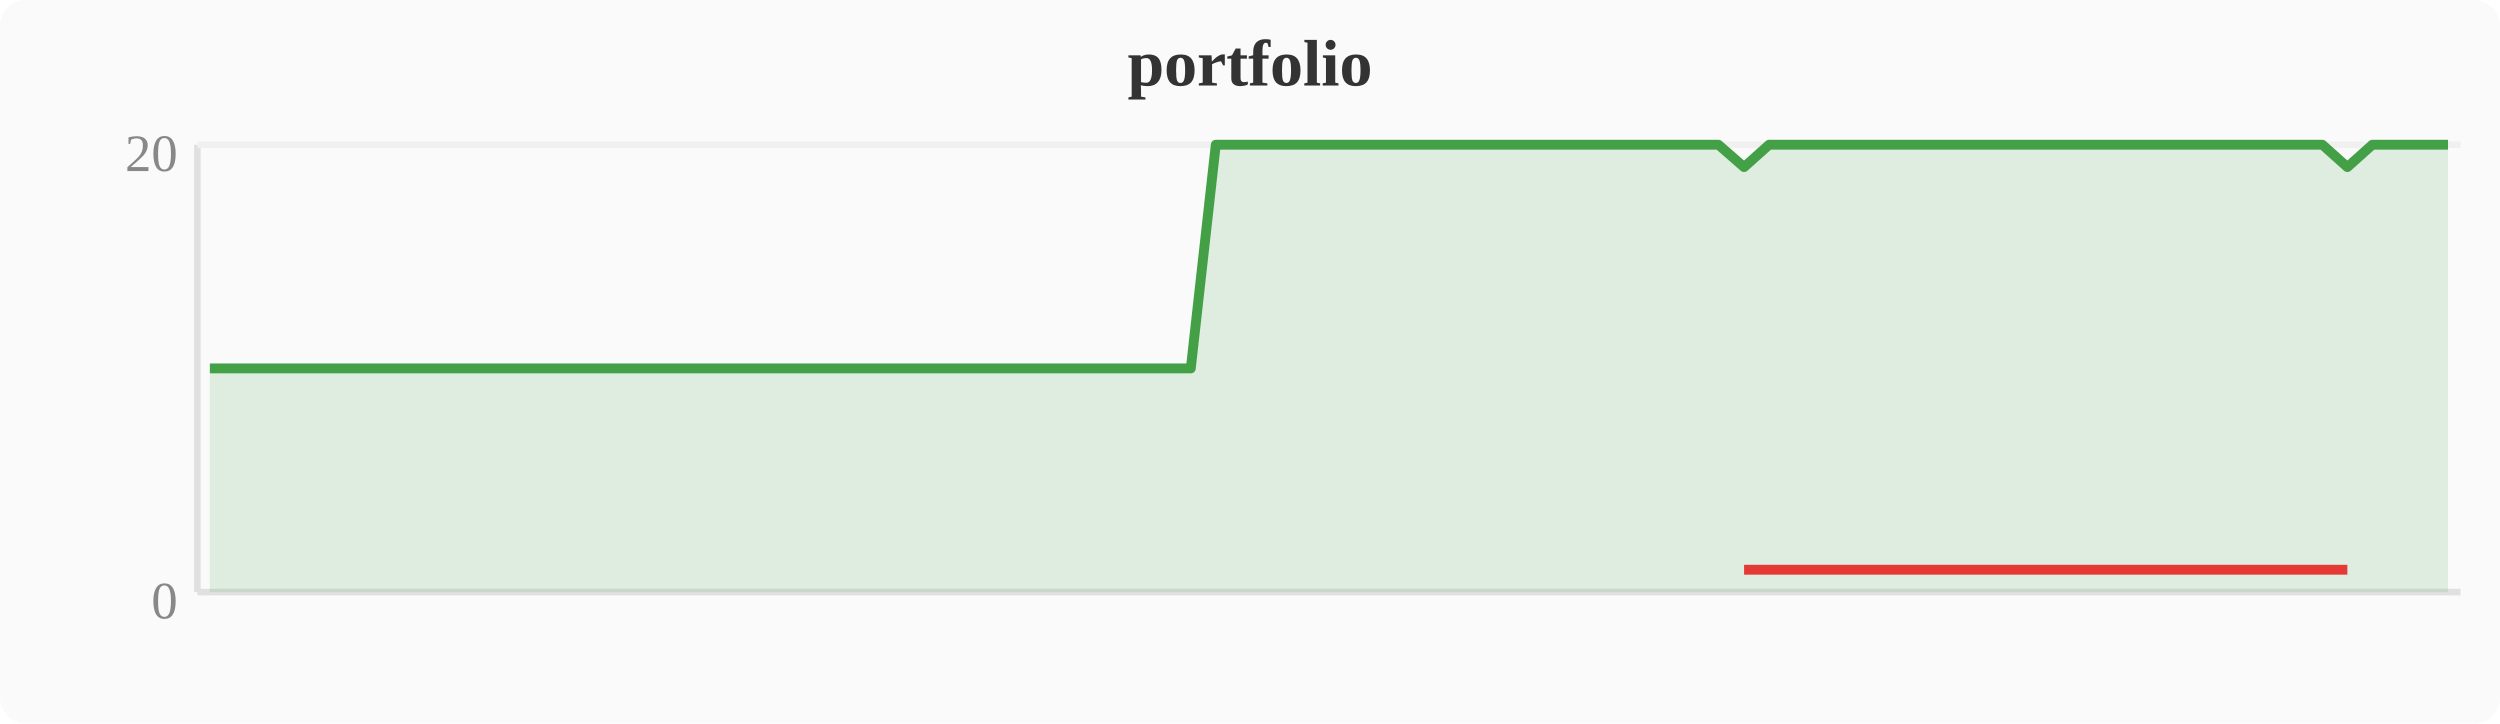
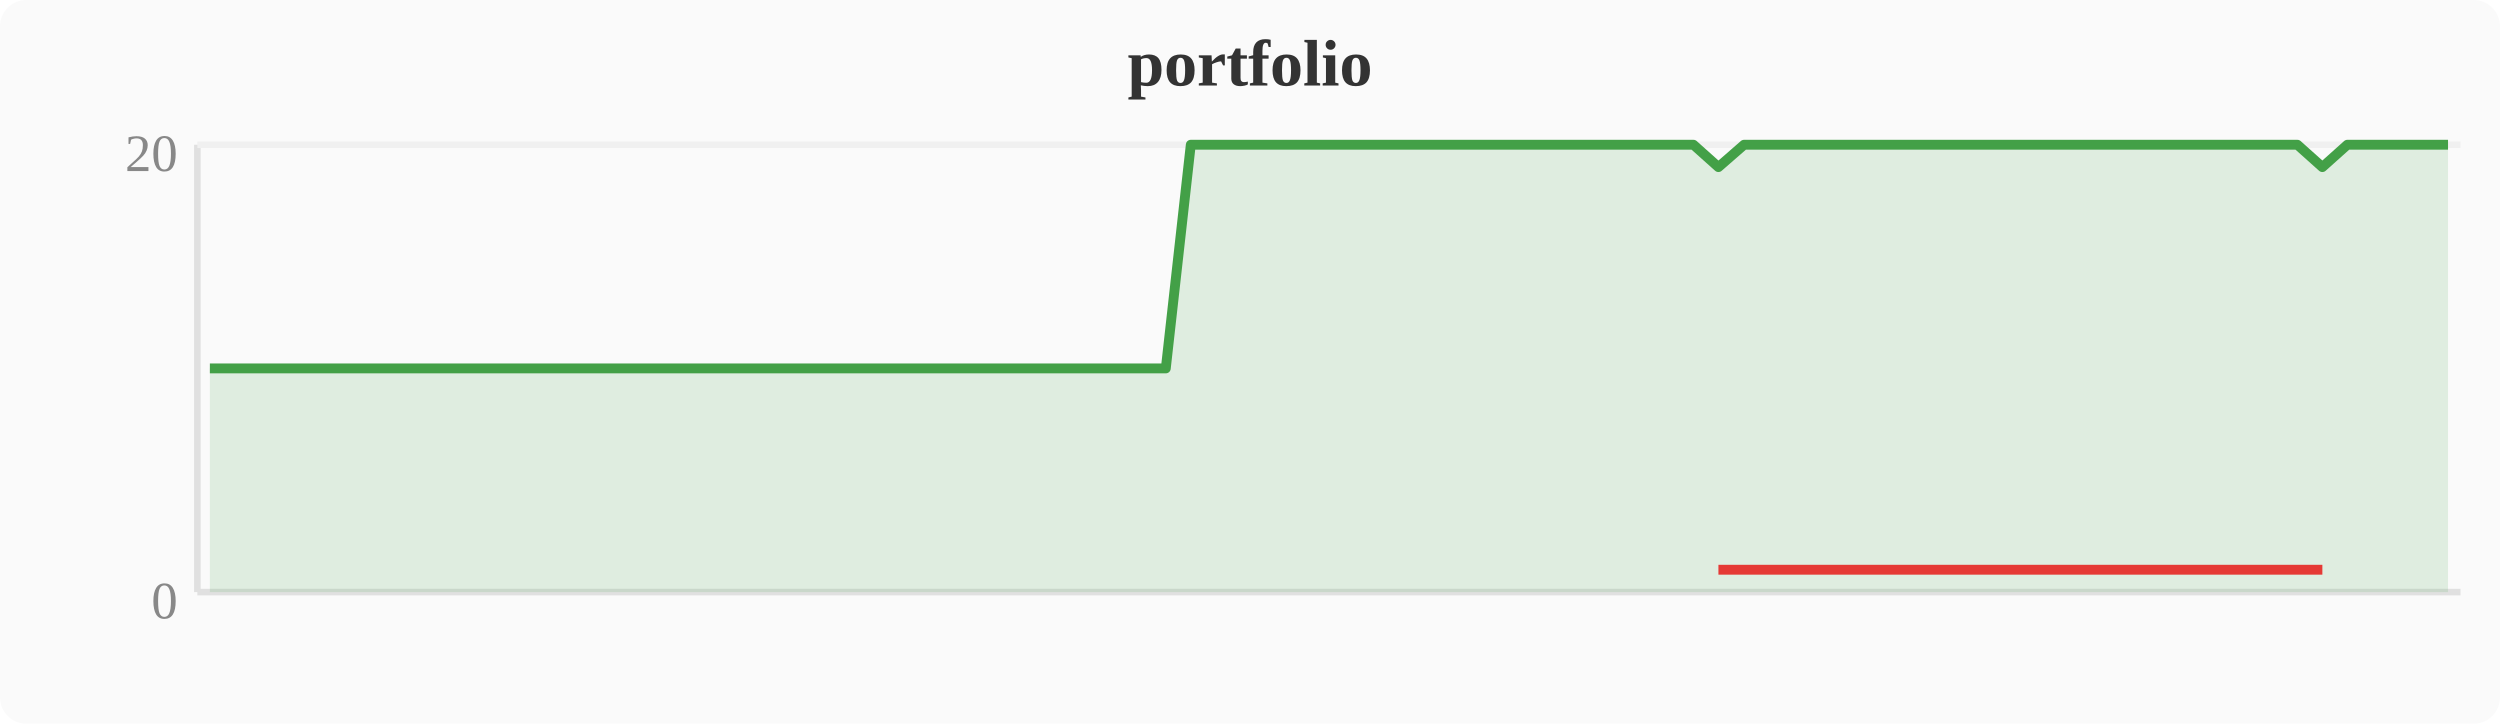
<svg xmlns="http://www.w3.org/2000/svg" width="380" height="110" viewBox="0 0 380 110">
  <rect width="380" height="110" fill="#fafafa" rx="4" />
  <text x="190" y="13" text-anchor="middle" font-size="10" font-weight="bold" fill="#333">portfolio</text>
  <line x1="30" y1="22" x2="30" y2="90" stroke="#e0e0e0" stroke-width="1" />
  <line x1="30" y1="90" x2="374" y2="90" stroke="#e0e0e0" stroke-width="1" />
  <line x1="30" y1="22" x2="374" y2="22" stroke="#f0f0f0" stroke-width="1" />
  <text x="27" y="94" text-anchor="end" font-size="8" fill="#888">0</text>
  <text x="27" y="26" text-anchor="end" font-size="8" fill="#888">20</text>
-   <polygon points="31.9,56.0 35.7,56.0 39.6,56.0 43.4,56.0 47.2,56.0 51.0,56.0 54.8,56.0 58.7,56.0 62.5,56.0 66.3,56.0 70.1,56.0 74.0,56.0 77.8,56.0 81.6,56.0 85.4,56.0 89.2,56.0 93.1,56.0 96.9,56.0 100.7,56.0 104.5,56.0 108.4,56.0 112.2,56.0 116.0,56.0 119.8,56.0 123.6,56.0 127.5,56.0 131.3,56.0 135.1,56.0 138.9,56.0 142.8,56.0 146.6,56.0 150.4,56.0 154.2,56.0 158.0,56.0 161.9,56.0 165.7,56.0 169.5,56.0 173.3,56.0 177.2,56.0 181.0,56.0 184.8,22.0 188.6,22.0 192.4,22.0 196.3,22.0 200.1,22.0 203.9,22.0 207.7,22.0 211.6,22.0 215.4,22.0 219.2,22.0 223.0,22.0 226.8,22.0 230.7,22.0 234.5,22.0 238.3,22.0 242.1,22.0 246.0,22.0 249.8,22.0 253.6,22.0 257.4,22.0 261.2,22.0 265.1,25.4 268.9,22.0 272.7,22.0 276.5,22.0 280.4,22.0 284.2,22.0 288.0,22.0 291.8,22.0 295.6,22.0 299.5,22.0 303.3,22.0 307.1,22.0 310.9,22.0 314.8,22.0 318.6,22.0 322.4,22.0 326.2,22.0 330.0,22.0 333.9,22.0 337.7,22.0 341.5,22.0 345.3,22.0 349.2,22.0 353.0,22.0 356.8,25.4 360.6,22.0 364.4,22.0 368.3,22.0 372.1,22.0 372.1,90 31.9,90" fill="#43a047" opacity="0.15" />
-   <polyline points="31.9,56.0 35.7,56.0 39.6,56.0 43.4,56.0 47.2,56.0 51.0,56.0 54.8,56.0 58.7,56.0 62.5,56.0 66.3,56.0 70.1,56.0 74.0,56.0 77.8,56.0 81.6,56.0 85.4,56.0 89.2,56.0 93.1,56.0 96.9,56.0 100.7,56.0 104.5,56.0 108.4,56.0 112.2,56.0 116.0,56.0 119.8,56.0 123.6,56.0 127.5,56.0 131.3,56.0 135.1,56.0 138.9,56.0 142.8,56.0 146.6,56.0 150.4,56.0 154.2,56.0 158.0,56.0 161.9,56.0 165.7,56.0 169.5,56.0 173.3,56.0 177.2,56.0 181.0,56.0 184.8,22.0 188.6,22.0 192.4,22.0 196.3,22.0 200.1,22.0 203.9,22.0 207.7,22.0 211.6,22.0 215.4,22.0 219.2,22.0 223.0,22.0 226.8,22.0 230.7,22.0 234.5,22.0 238.3,22.0 242.1,22.0 246.0,22.0 249.8,22.0 253.6,22.0 257.4,22.0 261.2,22.0 265.1,25.4 268.9,22.0 272.7,22.0 276.5,22.0 280.4,22.0 284.2,22.0 288.0,22.0 291.8,22.0 295.6,22.0 299.5,22.0 303.3,22.0 307.1,22.0 310.9,22.0 314.8,22.0 318.6,22.0 322.4,22.0 326.2,22.0 330.0,22.0 333.9,22.0 337.7,22.0 341.5,22.0 345.3,22.0 349.2,22.0 353.0,22.0 356.8,25.4 360.6,22.0 364.4,22.0 368.3,22.0 372.1,22.0" fill="none" stroke="#43a047" stroke-width="1.5" stroke-linejoin="round" />
-   <polyline points="265.1,86.6 356.8,86.6" fill="none" stroke="#e53935" stroke-width="1.5" stroke-linejoin="round" />
+   <polygon points="31.9,56.0 35.7,56.0 39.6,56.0 43.4,56.0 47.2,56.0 51.0,56.0 54.8,56.0 58.7,56.0 62.5,56.0 66.3,56.0 70.1,56.0 74.0,56.0 77.8,56.0 81.6,56.0 85.4,56.0 89.2,56.0 93.1,56.0 96.9,56.0 100.7,56.0 104.5,56.0 108.4,56.0 112.2,56.0 116.0,56.0 119.8,56.0 123.6,56.0 127.5,56.0 131.3,56.0 135.1,56.0 138.9,56.0 142.8,56.0 146.6,56.0 150.4,56.0 154.2,56.0 158.0,56.0 161.9,56.0 165.7,56.0 169.5,56.0 173.3,56.0 177.2,56.0 181.0,22.0 184.8,22.0 188.6,22.0 192.4,22.0 196.3,22.0 200.1,22.0 203.9,22.0 207.7,22.0 211.6,22.0 215.4,22.0 219.2,22.0 223.0,22.0 226.8,22.0 230.7,22.0 234.5,22.0 238.3,22.0 242.1,22.0 246.0,22.0 249.8,22.0 253.6,22.0 257.4,22.0 261.2,25.4 265.1,22.0 268.9,22.0 272.7,22.0 276.5,22.0 280.4,22.0 284.2,22.0 288.0,22.0 291.8,22.0 295.6,22.0 299.5,22.0 303.3,22.0 307.1,22.0 310.9,22.0 314.8,22.0 318.6,22.0 322.4,22.0 326.2,22.0 330.0,22.0 333.9,22.0 337.7,22.0 341.5,22.0 345.3,22.0 349.2,22.0 353.0,25.4 356.8,22.0 360.6,22.0 364.4,22.0 368.3,22.0 372.1,22.0 372.1,90 31.9,90" fill="#43a047" opacity="0.15" />
+   <polyline points="31.9,56.0 35.7,56.0 39.6,56.0 43.4,56.0 47.2,56.0 51.0,56.0 54.8,56.0 58.7,56.0 62.5,56.0 66.3,56.0 70.1,56.0 74.0,56.0 77.8,56.0 81.6,56.0 85.4,56.0 89.2,56.0 93.1,56.0 96.9,56.0 100.7,56.0 104.5,56.0 108.4,56.0 112.2,56.0 116.0,56.0 119.8,56.0 123.6,56.0 127.5,56.0 131.3,56.0 135.1,56.0 138.9,56.0 142.8,56.0 146.6,56.0 150.4,56.0 154.2,56.0 158.0,56.0 161.9,56.0 165.7,56.0 169.5,56.0 173.3,56.0 177.2,56.0 181.0,22.0 184.8,22.0 188.6,22.0 192.4,22.0 196.3,22.0 200.1,22.0 203.9,22.0 207.7,22.0 211.6,22.0 215.4,22.0 219.2,22.0 223.0,22.0 226.8,22.0 230.7,22.0 234.5,22.0 238.3,22.0 242.1,22.0 246.0,22.0 249.8,22.0 253.6,22.0 257.4,22.0 261.2,25.4 265.1,22.0 268.9,22.0 272.7,22.0 276.5,22.0 280.4,22.0 284.2,22.0 288.0,22.0 291.8,22.0 295.6,22.0 299.5,22.0 303.3,22.0 307.1,22.0 310.9,22.0 314.8,22.0 318.6,22.0 322.4,22.0 326.2,22.0 330.0,22.0 333.9,22.0 337.7,22.0 341.5,22.0 345.3,22.0 349.2,22.0 353.0,25.4 356.8,22.0 360.6,22.0 364.4,22.0 368.3,22.0 372.1,22.0" fill="none" stroke="#43a047" stroke-width="1.5" stroke-linejoin="round" />
+   <polyline points="261.2,86.6 353.0,86.6" fill="none" stroke="#e53935" stroke-width="1.5" stroke-linejoin="round" />
</svg>
